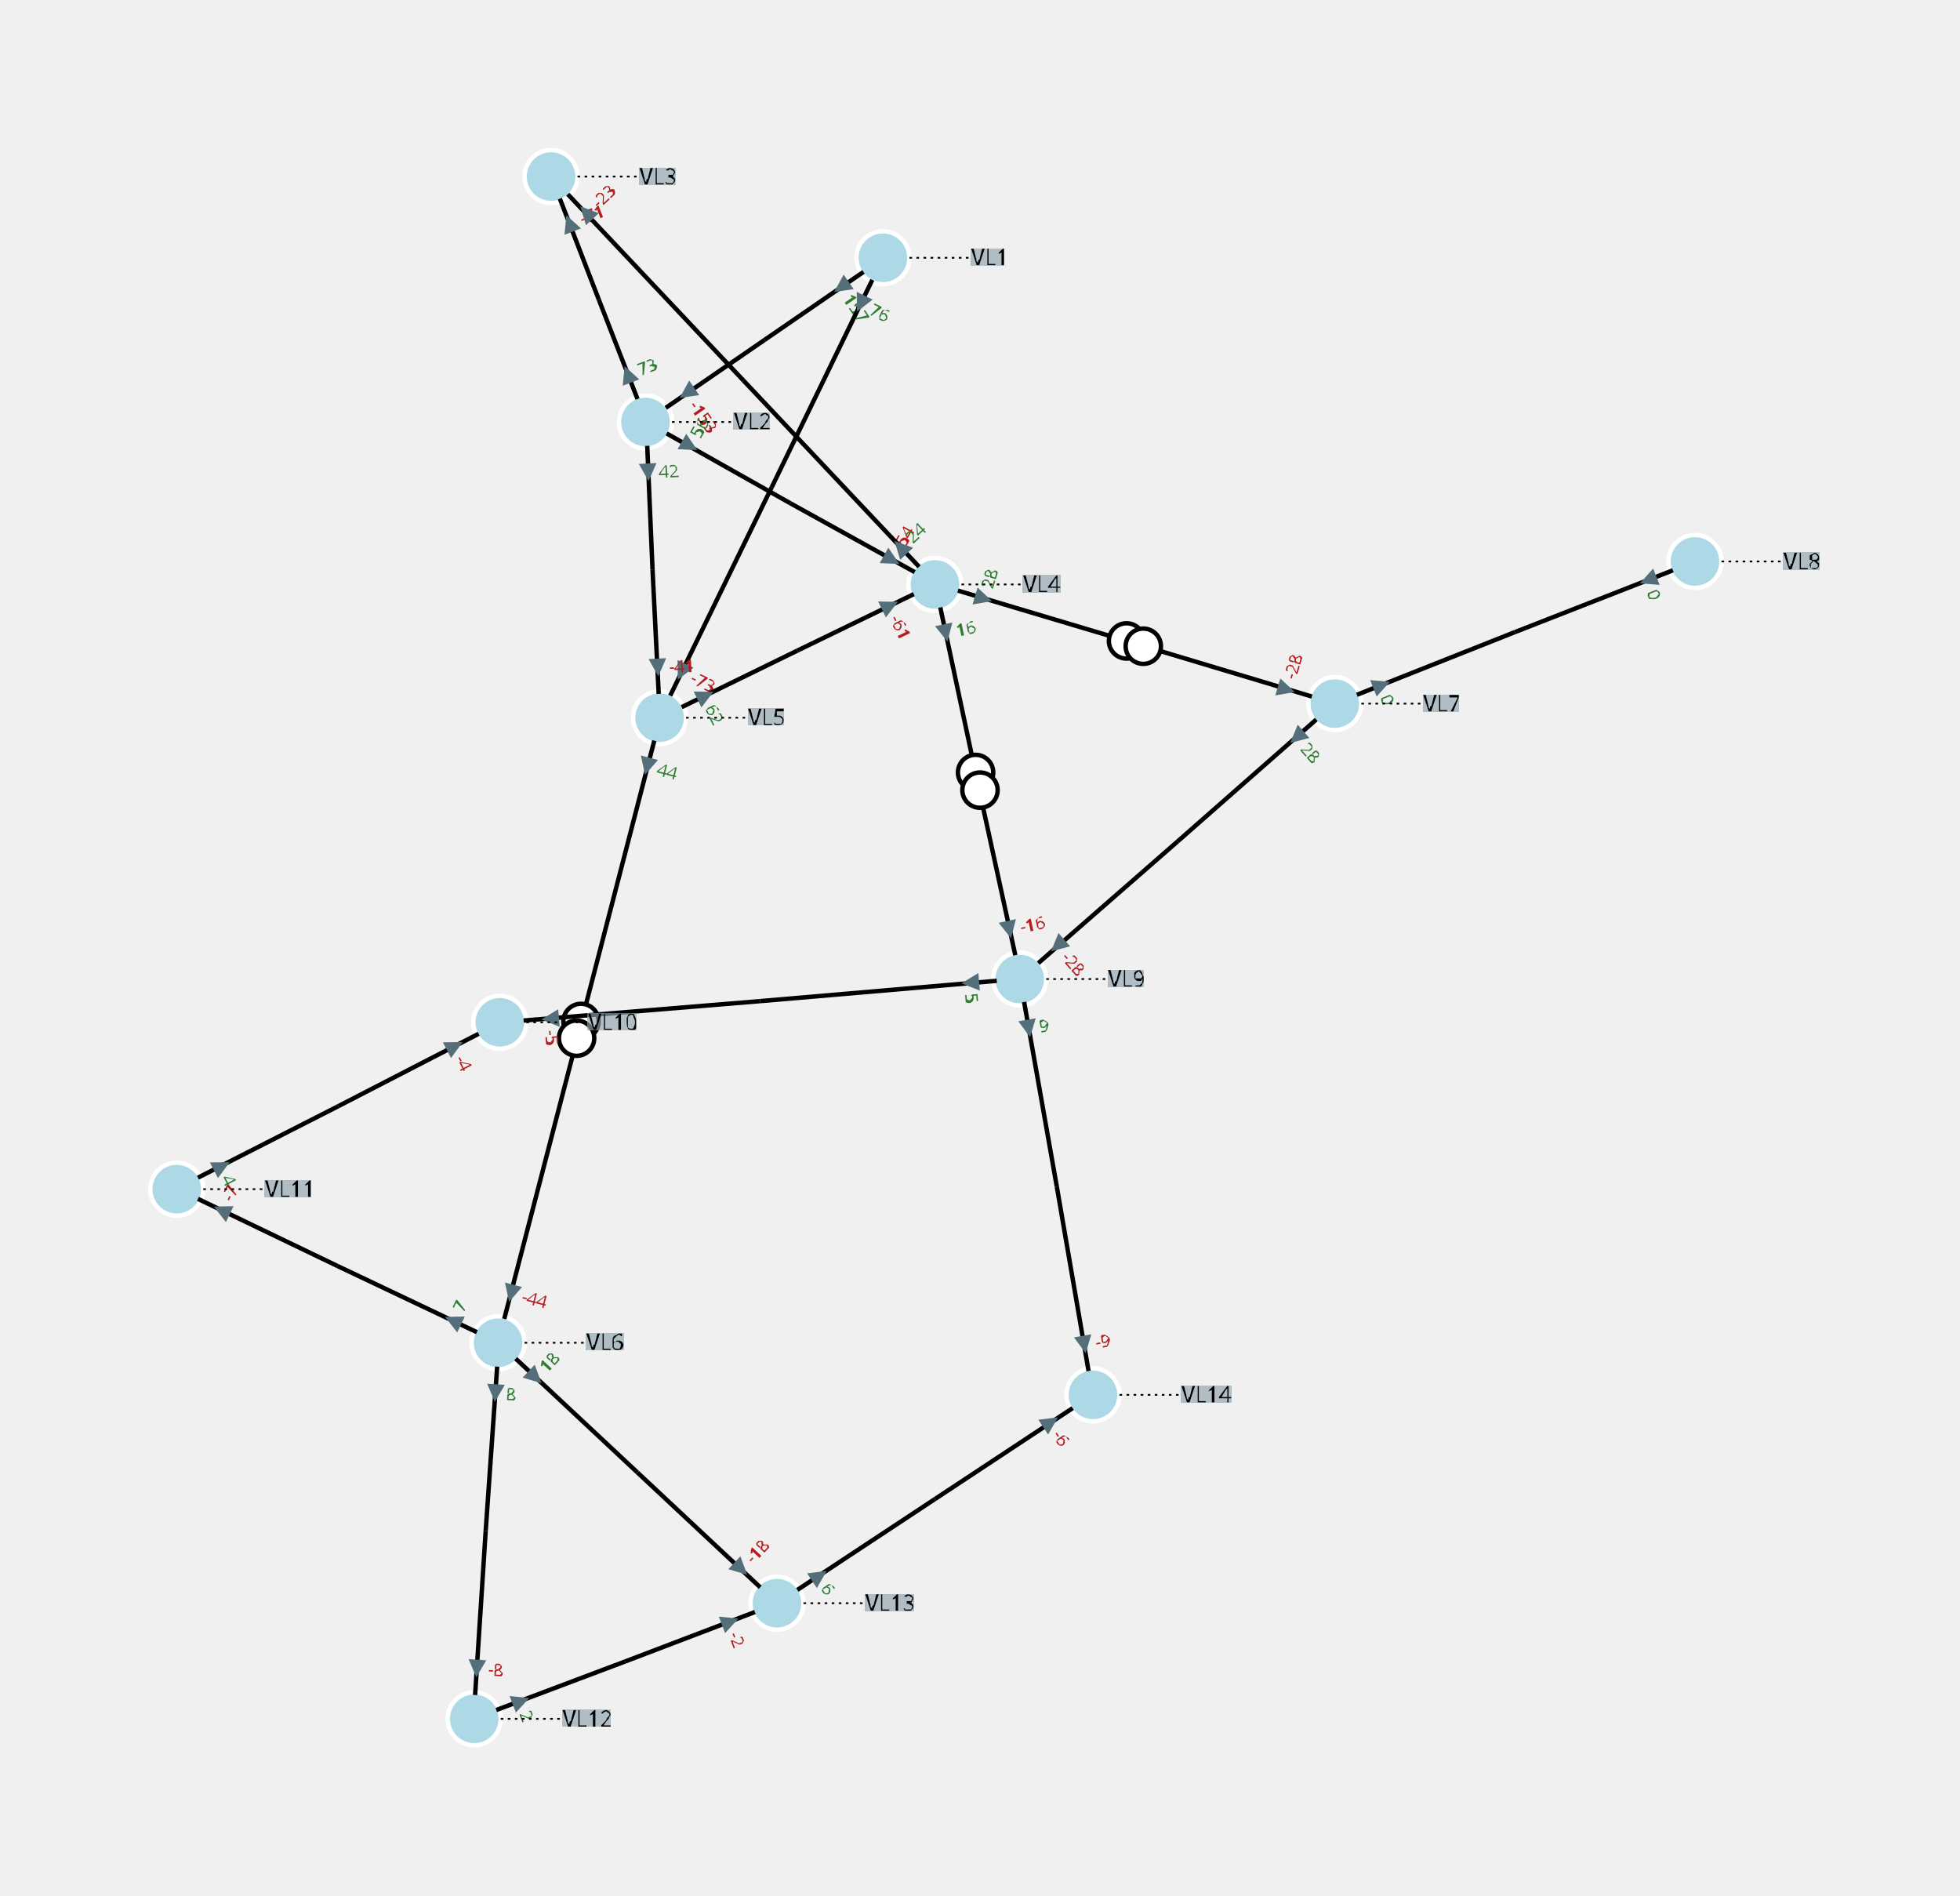
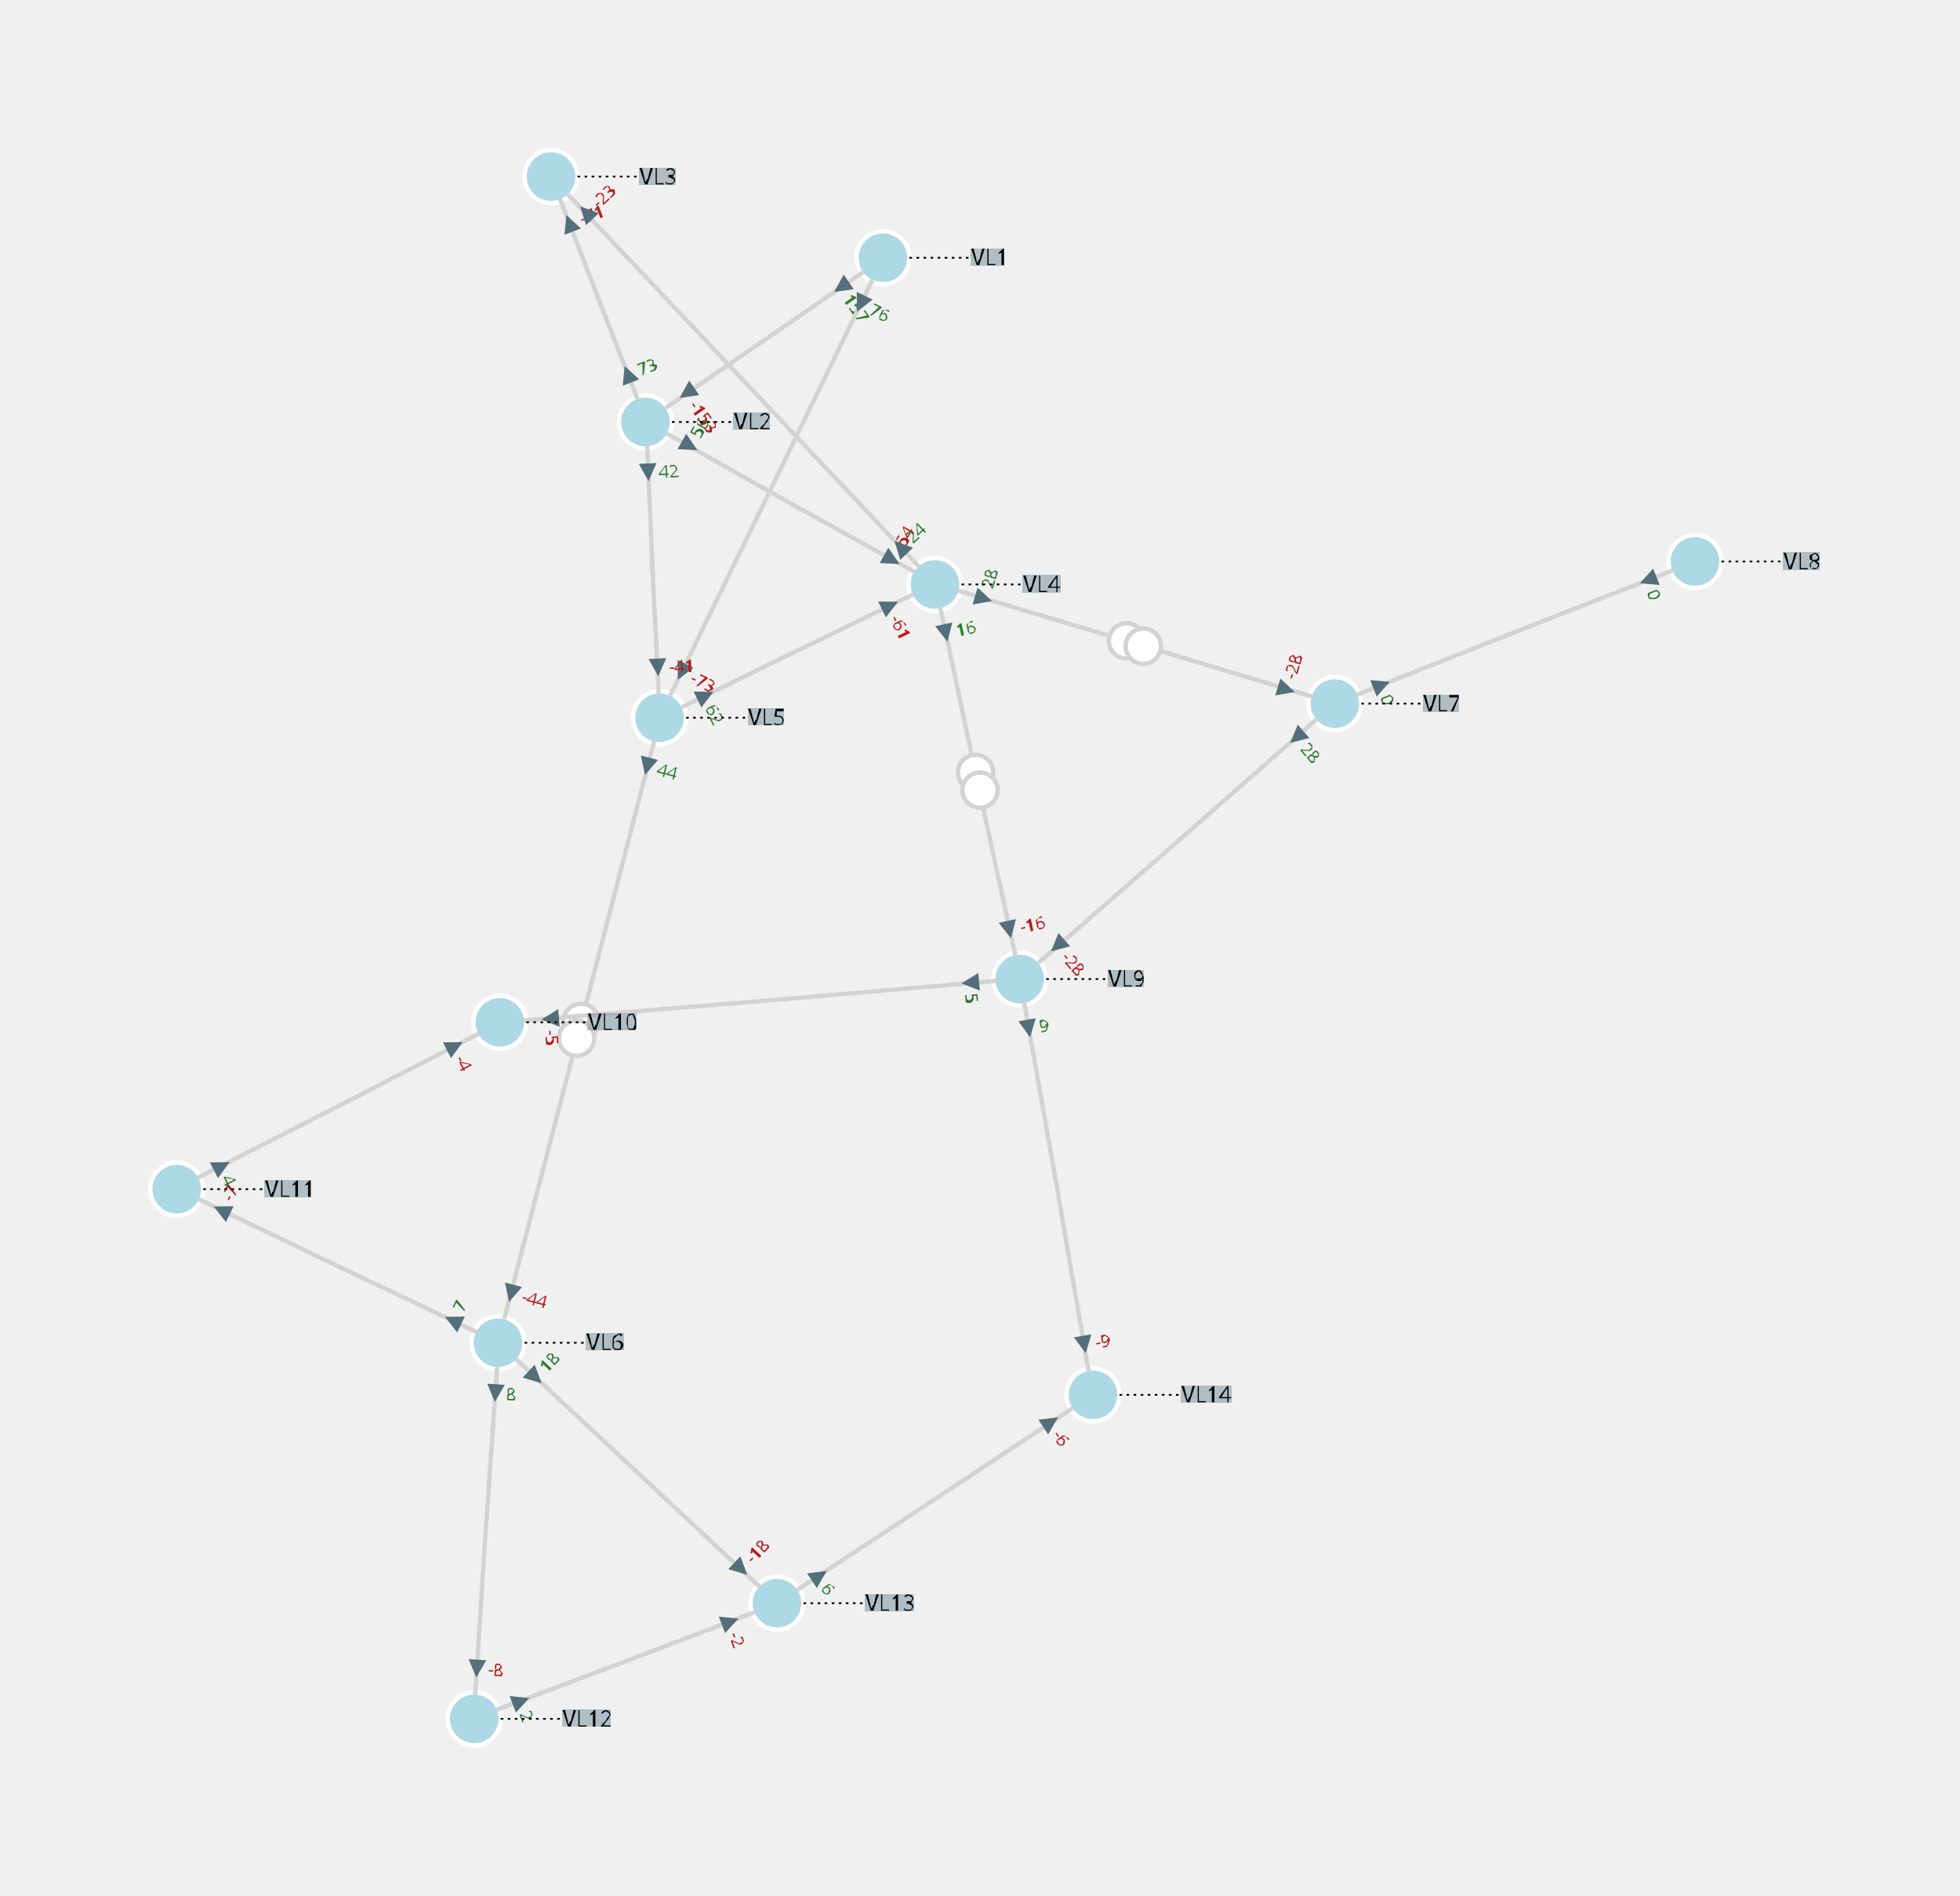
<svg xmlns="http://www.w3.org/2000/svg" width="800.00" height="773.52" viewBox="-8.76 -9.98 22.20 21.47">
  <style>
- .nad-branch-edges polyline, .nad-branch-edges path {stroke: var(--nad-vl-color, black); stroke-width: 0.05; fill: none}
- .nad-branch-edges circle {stroke: var(--nad-vl-color, black); stroke-width: 0.05; fill: white}
- .nad-3wt-edges polyline {stroke: var(--nad-vl-color, black); stroke-width: 0.05; fill: none}
+ .nad-branch-edges polyline, .nad-branch-edges path {stroke: var(--nad-vl-color, lightgrey); stroke-width: 0.05; fill: none}
+ .nad-branch-edges circle {stroke: var(--nad-vl-color, lightgrey); stroke-width: 0.05; fill: white}
+ .nad-3wt-edges polyline {stroke: var(--nad-vl-color, lightgrey); stroke-width: 0.05; fill: none}
.nad-text-edges {stroke: black; stroke-width: 0.02; stroke-dasharray: .03,.05}
.nad-disconnected {stroke-dasharray: .1,.1}
.nad-vl-nodes circle {fill: var(--nad-vl-color, lightblue); stroke-width: 0.05; stroke: white}
.nad-vl-nodes circle.nad-unknown-busnode {stroke: lightgrey; stroke-width: 0.05; stroke-dasharray: .05,.05; fill: none}
.nad-vl-nodes path {fill: var(--nad-vl-color, lightblue); stroke-width: 0.05; stroke: white; stroke-linejoin:round;}
.nad-hvdc-edge polyline.nad-hvdc {stroke: grey; stroke-width: 0.2}
.nad-3wt-nodes circle {stroke: var(--nad-vl-color, lightgrey); stroke-width: 0.05; fill: none}
.nad-3wt-bg circle {stroke: none; fill: white}
.nad-state-out .nad-arrow-in {visibility: hidden}
.nad-state-in .nad-arrow-out {visibility: hidden}
.nad-active path {stroke: none; fill: #546e7a}
.nad-active {visibility: visible}
.nad-reactive {visibility: hidden}
.nad-reactive path {stroke: none; fill: #0277bd}
.nad-text-background {flood-color: #90a4aeaa}
.nad-text-nodes {font: 0.25px "Verdana"; fill: black}
.nad-edge-infos {font: 0.2px "Verdana"}
.nad-edge-infos .nad-state-in {fill: #b71c1c}
.nad-edge-infos .nad-state-out {fill: #2e7d32}
.nad-vl0to30 {--nad-vl-color: #AFB42B}
.nad-vl30to50 {--nad-vl-color: #EF9A9A}
.nad-vl50to70 {--nad-vl-color: #9C27B0}
.nad-vl70to120 {--nad-vl-color: #E65100}
.nad-vl120to180 {--nad-vl-color: #00ACC1}
.nad-vl180to300 {--nad-vl-color: #2E7D32}
.nad-vl300to500 {--nad-vl-color: #D32F2F}
</style>
  <defs>
    <filter id="textBgFilter" x="0" y="0" width="1" height="1">
      <feFlood class="nad-text-background" />
      <feComposite in="SourceGraphic" operator="over" />
    </filter>
  </defs>
  <g class="nad-vl-nodes">
    <g transform="translate(1.24,-7.06)" id="0" class="nad-vl120to180" title="VL1">
      <circle r="0.30" id="1" />
    </g>
    <g transform="translate(-1.45,-5.20)" id="2" class="nad-vl120to180" title="VL2">
      <circle r="0.30" id="3" />
    </g>
    <g transform="translate(-2.52,-7.98)" id="4" class="nad-vl120to180" title="VL3">
      <circle r="0.30" id="5" />
    </g>
    <g transform="translate(1.83,-3.36)" id="6" class="nad-vl120to180" title="VL4">
      <circle r="0.30" id="7" />
    </g>
    <g transform="translate(-1.29,-1.85)" id="8" class="nad-vl120to180" title="VL5">
      <circle r="0.30" id="9" />
    </g>
    <g transform="translate(-3.12,5.23)" id="10" class="nad-vl0to30" title="VL6">
      <circle r="0.30" id="11" />
    </g>
    <g transform="translate(6.36,-2.01)" id="12" class="nad-vl0to30" title="VL7">
      <circle r="0.30" id="13" />
    </g>
    <g transform="translate(10.44,-3.62)" id="14" class="nad-vl0to30" title="VL8">
      <circle r="0.30" id="15" />
    </g>
    <g transform="translate(2.79,1.11)" id="16" class="nad-vl0to30" title="VL9">
      <circle r="0.30" id="17" />
    </g>
    <g transform="translate(-3.10,1.60)" id="18" class="nad-vl0to30" title="VL10">
      <circle r="0.30" id="19" />
    </g>
    <g transform="translate(-6.76,3.49)" id="20" class="nad-vl0to30" title="VL11">
      <circle r="0.30" id="21" />
    </g>
    <g transform="translate(-3.39,9.49)" id="22" class="nad-vl0to30" title="VL12">
      <circle r="0.30" id="23" />
    </g>
    <g transform="translate(0.04,8.18)" id="24" class="nad-vl0to30" title="VL13">
      <circle r="0.30" id="25" />
    </g>
    <g transform="translate(3.62,5.82)" id="26" class="nad-vl0to30" title="VL14">
      <circle r="0.30" id="27" />
    </g>
  </g>
  <g class="nad-branch-edges">
    <g id="28" class="nad-vl120to180" title="L1-2-1">
      <g>
        <polyline points="1.02,-6.90 -0.10,-6.13" />
        <g class="nad-edge-infos" transform="translate(0.77,-6.73)">
          <g class="nad-active nad-state-out">
            <g transform="rotate(-124.59)">
              <path class="nad-arrow-in" d="M-0.1 -0.1 H0.1 L0 0.1z" />
              <path class="nad-arrow-out" d="M-0.1 0.1 H0.1 L0 -0.1z" />
            </g>
            <text transform="rotate(55.41)" x="0.12" style="dominant-baseline:middle">157</text>
          </g>
          <g class="nad-reactive nad-state-in">
            <g transform="rotate(-124.59)">
              <path class="nad-arrow-in" d="M-0.1 -0.1 H0.1 L0 0.1z" />
              <path class="nad-arrow-out" d="M-0.1 0.1 H0.1 L0 -0.1z" />
            </g>
            <text transform="rotate(55.41)" x="0.12" style="dominant-baseline:middle">-20</text>
          </g>
        </g>
      </g>
      <g>
        <polyline points="-1.22,-5.36 -0.10,-6.13" />
        <g class="nad-edge-infos" transform="translate(-0.98,-5.53)">
          <g class="nad-active nad-state-in">
            <g transform="rotate(55.41)">
              <path class="nad-arrow-in" d="M-0.1 -0.1 H0.1 L0 0.1z" />
              <path class="nad-arrow-out" d="M-0.1 0.1 H0.1 L0 -0.1z" />
            </g>
            <text transform="rotate(55.41)" x="0.12" style="dominant-baseline:middle">-153</text>
          </g>
          <g class="nad-reactive nad-state-out">
            <g transform="rotate(55.41)">
              <path class="nad-arrow-in" d="M-0.1 -0.1 H0.1 L0 0.1z" />
              <path class="nad-arrow-out" d="M-0.1 0.1 H0.1 L0 -0.1z" />
            </g>
            <text transform="rotate(55.41)" x="0.12" style="dominant-baseline:middle">28</text>
          </g>
        </g>
      </g>
    </g>
    <g id="29" class="nad-vl120to180" title="L1-5-1">
      <g>
        <polyline points="1.12,-6.81 -0.02,-4.46" />
        <g class="nad-edge-infos" transform="translate(0.99,-6.54)">
          <g class="nad-active nad-state-out">
            <g transform="rotate(-154.11)">
              <path class="nad-arrow-in" d="M-0.1 -0.1 H0.1 L0 0.1z" />
              <path class="nad-arrow-out" d="M-0.1 0.1 H0.1 L0 -0.1z" />
            </g>
            <text transform="rotate(25.89)" x="0.12" style="dominant-baseline:middle">76</text>
          </g>
          <g class="nad-reactive nad-state-out">
            <g transform="rotate(-154.11)">
              <path class="nad-arrow-in" d="M-0.1 -0.1 H0.1 L0 0.1z" />
              <path class="nad-arrow-out" d="M-0.1 0.1 H0.1 L0 -0.1z" />
            </g>
            <text transform="rotate(25.89)" x="0.12" style="dominant-baseline:middle">4</text>
          </g>
        </g>
      </g>
      <g>
        <polyline points="-1.17,-2.10 -0.02,-4.46" />
        <g class="nad-edge-infos" transform="translate(-1.04,-2.37)">
          <g class="nad-active nad-state-in">
            <g transform="rotate(25.89)">
              <path class="nad-arrow-in" d="M-0.1 -0.1 H0.1 L0 0.1z" />
              <path class="nad-arrow-out" d="M-0.1 0.1 H0.1 L0 -0.1z" />
            </g>
            <text transform="rotate(25.89)" x="0.12" style="dominant-baseline:middle">-73</text>
          </g>
          <g class="nad-reactive nad-state-out">
            <g transform="rotate(25.89)">
              <path class="nad-arrow-in" d="M-0.1 -0.1 H0.1 L0 0.1z" />
              <path class="nad-arrow-out" d="M-0.1 0.1 H0.1 L0 -0.1z" />
            </g>
            <text transform="rotate(25.89)" x="0.12" style="dominant-baseline:middle">2</text>
          </g>
        </g>
      </g>
    </g>
    <g id="30" class="nad-vl120to180" title="L2-3-1">
      <g>
        <polyline points="-1.54,-5.46 -1.98,-6.59" />
        <g class="nad-edge-infos" transform="translate(-1.65,-5.74)">
          <g class="nad-active nad-state-out">
            <g transform="rotate(-21.05)">
              <path class="nad-arrow-in" d="M-0.1 -0.1 H0.1 L0 0.1z" />
              <path class="nad-arrow-out" d="M-0.1 0.1 H0.1 L0 -0.1z" />
            </g>
            <text transform="rotate(-21.05)" x="0.12" style="dominant-baseline:middle">73</text>
          </g>
          <g class="nad-reactive nad-state-out">
            <g transform="rotate(-21.05)">
              <path class="nad-arrow-in" d="M-0.1 -0.1 H0.1 L0 0.1z" />
              <path class="nad-arrow-out" d="M-0.1 0.1 H0.1 L0 -0.1z" />
            </g>
            <text transform="rotate(-21.05)" x="0.12" style="dominant-baseline:middle">4</text>
          </g>
        </g>
      </g>
      <g>
        <polyline points="-2.42,-7.73 -1.98,-6.59" />
        <g class="nad-edge-infos" transform="translate(-2.31,-7.45)">
          <g class="nad-active nad-state-in">
            <g transform="rotate(158.95)">
              <path class="nad-arrow-in" d="M-0.1 -0.1 H0.1 L0 0.1z" />
              <path class="nad-arrow-out" d="M-0.1 0.1 H0.1 L0 -0.1z" />
            </g>
            <text transform="rotate(-21.05)" x="0.12" style="dominant-baseline:middle">-71</text>
          </g>
          <g class="nad-reactive nad-state-out">
            <g transform="rotate(158.95)">
              <path class="nad-arrow-in" d="M-0.1 -0.1 H0.1 L0 0.1z" />
              <path class="nad-arrow-out" d="M-0.1 0.1 H0.1 L0 -0.1z" />
            </g>
            <text transform="rotate(-21.05)" x="0.12" style="dominant-baseline:middle">2</text>
          </g>
        </g>
      </g>
    </g>
    <g id="31" class="nad-vl120to180" title="L2-4-1">
      <g>
        <polyline points="-1.21,-5.07 0.19,-4.28" />
        <g class="nad-edge-infos" transform="translate(-0.95,-4.93)">
          <g class="nad-active nad-state-out">
            <g transform="rotate(119.28)">
              <path class="nad-arrow-in" d="M-0.1 -0.1 H0.1 L0 0.1z" />
              <path class="nad-arrow-out" d="M-0.1 0.1 H0.1 L0 -0.1z" />
            </g>
            <text transform="rotate(-60.72)" x="0.12" style="dominant-baseline:middle">56</text>
          </g>
          <g class="nad-reactive nad-state-in">
            <g transform="rotate(119.28)">
              <path class="nad-arrow-in" d="M-0.1 -0.1 H0.1 L0 0.1z" />
              <path class="nad-arrow-out" d="M-0.1 0.1 H0.1 L0 -0.1z" />
            </g>
            <text transform="rotate(-60.72)" x="0.12" style="dominant-baseline:middle">-2</text>
          </g>
        </g>
      </g>
      <g>
        <polyline points="1.60,-3.50 0.19,-4.28" />
        <g class="nad-edge-infos" transform="translate(1.34,-3.64)">
          <g class="nad-active nad-state-in">
            <g transform="rotate(-60.72)">
              <path class="nad-arrow-in" d="M-0.1 -0.1 H0.1 L0 0.1z" />
              <path class="nad-arrow-out" d="M-0.1 0.1 H0.1 L0 -0.1z" />
            </g>
            <text transform="rotate(-60.72)" x="0.12" style="dominant-baseline:middle">-54</text>
          </g>
          <g class="nad-reactive nad-state-out">
            <g transform="rotate(-60.72)">
              <path class="nad-arrow-in" d="M-0.1 -0.1 H0.1 L0 0.1z" />
              <path class="nad-arrow-out" d="M-0.1 0.1 H0.1 L0 -0.1z" />
            </g>
            <text transform="rotate(-60.72)" x="0.12" style="dominant-baseline:middle">3</text>
          </g>
        </g>
      </g>
    </g>
    <g id="32" class="nad-vl120to180" title="L2-5-1">
      <g>
        <polyline points="-1.43,-4.93 -1.37,-3.53" />
        <g class="nad-edge-infos" transform="translate(-1.42,-4.63)">
          <g class="nad-active nad-state-out">
            <g transform="rotate(177.24)">
              <path class="nad-arrow-in" d="M-0.1 -0.1 H0.1 L0 0.1z" />
              <path class="nad-arrow-out" d="M-0.1 0.1 H0.1 L0 -0.1z" />
            </g>
            <text transform="rotate(-2.76)" x="0.12" style="dominant-baseline:middle">42</text>
          </g>
          <g class="nad-reactive nad-state-out">
            <g transform="rotate(177.24)">
              <path class="nad-arrow-in" d="M-0.1 -0.1 H0.1 L0 0.1z" />
              <path class="nad-arrow-out" d="M-0.1 0.1 H0.1 L0 -0.1z" />
            </g>
            <text transform="rotate(-2.76)" x="0.12" style="dominant-baseline:middle">1</text>
          </g>
        </g>
      </g>
      <g>
        <polyline points="-1.30,-2.12 -1.37,-3.53" />
        <g class="nad-edge-infos" transform="translate(-1.31,-2.42)">
          <g class="nad-active nad-state-in">
            <g transform="rotate(-2.76)">
              <path class="nad-arrow-in" d="M-0.1 -0.1 H0.1 L0 0.1z" />
              <path class="nad-arrow-out" d="M-0.1 0.1 H0.1 L0 -0.1z" />
            </g>
            <text transform="rotate(-2.76)" x="0.12" style="dominant-baseline:middle">-41</text>
          </g>
          <g class="nad-reactive nad-state-in">
            <g transform="rotate(-2.76)">
              <path class="nad-arrow-in" d="M-0.1 -0.1 H0.1 L0 0.1z" />
              <path class="nad-arrow-out" d="M-0.1 0.1 H0.1 L0 -0.1z" />
            </g>
            <text transform="rotate(-2.76)" x="0.12" style="dominant-baseline:middle">-2</text>
          </g>
        </g>
      </g>
    </g>
    <g id="33" class="nad-vl120to180" title="L3-4-1">
      <g>
        <polyline points="-2.33,-7.78 -0.34,-5.67" />
        <g class="nad-edge-infos" transform="translate(-2.12,-7.57)">
          <g class="nad-active nad-state-in">
            <g transform="rotate(136.70)">
              <path class="nad-arrow-in" d="M-0.1 -0.1 H0.1 L0 0.1z" />
              <path class="nad-arrow-out" d="M-0.1 0.1 H0.1 L0 -0.1z" />
            </g>
            <text transform="rotate(-43.30)" x="0.12" style="dominant-baseline:middle">-23</text>
          </g>
          <g class="nad-reactive nad-state-out">
            <g transform="rotate(136.70)">
              <path class="nad-arrow-in" d="M-0.1 -0.1 H0.1 L0 0.1z" />
              <path class="nad-arrow-out" d="M-0.1 0.1 H0.1 L0 -0.1z" />
            </g>
            <text transform="rotate(-43.30)" x="0.12" style="dominant-baseline:middle">4</text>
          </g>
        </g>
      </g>
      <g>
        <polyline points="1.65,-3.56 -0.34,-5.67" />
        <g class="nad-edge-infos" transform="translate(1.44,-3.78)">
          <g class="nad-active nad-state-out">
            <g transform="rotate(-43.30)">
              <path class="nad-arrow-in" d="M-0.1 -0.1 H0.1 L0 0.1z" />
              <path class="nad-arrow-out" d="M-0.1 0.1 H0.1 L0 -0.1z" />
            </g>
            <text transform="rotate(-43.30)" x="0.12" style="dominant-baseline:middle">24</text>
          </g>
          <g class="nad-reactive nad-state-in">
            <g transform="rotate(-43.30)">
              <path class="nad-arrow-in" d="M-0.1 -0.1 H0.1 L0 0.1z" />
              <path class="nad-arrow-out" d="M-0.1 0.1 H0.1 L0 -0.1z" />
            </g>
            <text transform="rotate(-43.30)" x="0.12" style="dominant-baseline:middle">-5</text>
          </g>
        </g>
      </g>
    </g>
    <g id="34" class="nad-vl120to180" title="L4-5-1">
      <g>
        <polyline points="1.59,-3.25 0.27,-2.61" />
        <g class="nad-edge-infos" transform="translate(1.32,-3.12)">
          <g class="nad-active nad-state-in">
            <g transform="rotate(-115.82)">
              <path class="nad-arrow-in" d="M-0.1 -0.1 H0.1 L0 0.1z" />
              <path class="nad-arrow-out" d="M-0.1 0.1 H0.1 L0 -0.1z" />
            </g>
            <text transform="rotate(64.18)" x="0.12" style="dominant-baseline:middle">-61</text>
          </g>
          <g class="nad-reactive nad-state-out">
            <g transform="rotate(-115.82)">
              <path class="nad-arrow-in" d="M-0.1 -0.1 H0.1 L0 0.1z" />
              <path class="nad-arrow-out" d="M-0.1 0.1 H0.1 L0 -0.1z" />
            </g>
            <text transform="rotate(64.18)" x="0.12" style="dominant-baseline:middle">16</text>
          </g>
        </g>
      </g>
      <g>
        <polyline points="-1.04,-1.97 0.27,-2.61" />
        <g class="nad-edge-infos" transform="translate(-0.77,-2.10)">
          <g class="nad-active nad-state-out">
            <g transform="rotate(64.18)">
              <path class="nad-arrow-in" d="M-0.1 -0.1 H0.1 L0 0.1z" />
              <path class="nad-arrow-out" d="M-0.1 0.1 H0.1 L0 -0.1z" />
            </g>
            <text transform="rotate(64.18)" x="0.12" style="dominant-baseline:middle">62</text>
          </g>
          <g class="nad-reactive nad-state-in">
            <g transform="rotate(64.18)">
              <path class="nad-arrow-in" d="M-0.1 -0.1 H0.1 L0 0.1z" />
              <path class="nad-arrow-out" d="M-0.1 0.1 H0.1 L0 -0.1z" />
            </g>
            <text transform="rotate(64.18)" x="0.12" style="dominant-baseline:middle">-14</text>
          </g>
        </g>
      </g>
    </g>
    <g id="35" title="T4-7-1">
      <g class="nad-vl120to180">
        <polyline points="2.09,-3.29 4.10,-2.69" />
        <g class="nad-edge-infos" transform="translate(2.38,-3.20)">
          <g class="nad-active nad-state-out">
            <g transform="rotate(106.67)">
              <path class="nad-arrow-in" d="M-0.1 -0.1 H0.1 L0 0.1z" />
              <path class="nad-arrow-out" d="M-0.1 0.1 H0.1 L0 -0.1z" />
            </g>
            <text transform="rotate(-73.33)" x="0.12" style="dominant-baseline:middle">28</text>
          </g>
          <g class="nad-reactive nad-state-in">
            <g transform="rotate(106.67)">
              <path class="nad-arrow-in" d="M-0.1 -0.1 H0.1 L0 0.1z" />
              <path class="nad-arrow-out" d="M-0.1 0.1 H0.1 L0 -0.1z" />
            </g>
            <text transform="rotate(-73.33)" x="0.12" style="dominant-baseline:middle">-10</text>
          </g>
        </g>
        <circle cx="4.00" cy="-2.72" r="0.20" />
      </g>
      <g class="nad-vl0to30">
        <polyline points="6.10,-2.09 4.10,-2.69" />
        <g class="nad-edge-infos" transform="translate(5.81,-2.17)">
          <g class="nad-active nad-state-in">
            <g transform="rotate(-73.33)">
              <path class="nad-arrow-in" d="M-0.1 -0.1 H0.1 L0 0.1z" />
              <path class="nad-arrow-out" d="M-0.1 0.1 H0.1 L0 -0.1z" />
            </g>
            <text transform="rotate(-73.33)" x="0.12" style="dominant-baseline:middle">-28</text>
          </g>
          <g class="nad-reactive nad-state-out">
            <g transform="rotate(-73.33)">
              <path class="nad-arrow-in" d="M-0.1 -0.1 H0.1 L0 0.1z" />
              <path class="nad-arrow-out" d="M-0.1 0.1 H0.1 L0 -0.1z" />
            </g>
            <text transform="rotate(-73.33)" x="0.12" style="dominant-baseline:middle">11</text>
          </g>
        </g>
        <circle cx="4.19" cy="-2.66" r="0.20" />
      </g>
    </g>
    <g id="36" title="T4-9-1">
      <g class="nad-vl120to180">
        <polyline points="1.89,-3.10 2.31,-1.13" />
        <g class="nad-edge-infos" transform="translate(1.95,-2.81)">
          <g class="nad-active nad-state-out">
            <g transform="rotate(167.88)">
              <path class="nad-arrow-in" d="M-0.1 -0.1 H0.1 L0 0.1z" />
              <path class="nad-arrow-out" d="M-0.1 0.1 H0.1 L0 -0.1z" />
            </g>
            <text transform="rotate(-12.12)" x="0.12" style="dominant-baseline:middle">16</text>
          </g>
          <g class="nad-reactive nad-state-in">
            <g transform="rotate(167.88)">
              <path class="nad-arrow-in" d="M-0.1 -0.1 H0.1 L0 0.1z" />
              <path class="nad-arrow-out" d="M-0.1 0.1 H0.1 L0 -0.1z" />
            </g>
            <text transform="rotate(-12.12)" x="0.12" style="dominant-baseline:middle">0</text>
          </g>
        </g>
        <circle cx="2.29" cy="-1.23" r="0.20" />
      </g>
      <g class="nad-vl0to30">
        <polyline points="2.74,0.84 2.31,-1.13" />
        <g class="nad-edge-infos" transform="translate(2.67,0.55)">
          <g class="nad-active nad-state-in">
            <g transform="rotate(-12.12)">
              <path class="nad-arrow-in" d="M-0.1 -0.1 H0.1 L0 0.1z" />
              <path class="nad-arrow-out" d="M-0.1 0.1 H0.1 L0 -0.1z" />
            </g>
            <text transform="rotate(-12.12)" x="0.12" style="dominant-baseline:middle">-16</text>
          </g>
          <g class="nad-reactive nad-state-out">
            <g transform="rotate(-12.12)">
              <path class="nad-arrow-in" d="M-0.1 -0.1 H0.1 L0 0.1z" />
              <path class="nad-arrow-out" d="M-0.1 0.1 H0.1 L0 -0.1z" />
            </g>
            <text transform="rotate(-12.12)" x="0.12" style="dominant-baseline:middle">2</text>
          </g>
        </g>
        <circle cx="2.34" cy="-1.03" r="0.20" />
      </g>
    </g>
    <g id="37" title="T5-6-1">
      <g class="nad-vl120to180">
        <polyline points="-1.35,-1.59 -2.20,1.69" />
        <g class="nad-edge-infos" transform="translate(-1.43,-1.30)">
          <g class="nad-active nad-state-out">
            <g transform="rotate(-165.51)">
              <path class="nad-arrow-in" d="M-0.1 -0.1 H0.1 L0 0.1z" />
              <path class="nad-arrow-out" d="M-0.1 0.1 H0.1 L0 -0.1z" />
            </g>
            <text transform="rotate(14.49)" x="0.12" style="dominant-baseline:middle">44</text>
          </g>
          <g class="nad-reactive nad-state-out">
            <g transform="rotate(-165.51)">
              <path class="nad-arrow-in" d="M-0.1 -0.1 H0.1 L0 0.1z" />
              <path class="nad-arrow-out" d="M-0.1 0.1 H0.1 L0 -0.1z" />
            </g>
            <text transform="rotate(14.49)" x="0.12" style="dominant-baseline:middle">12</text>
          </g>
        </g>
        <circle cx="-2.18" cy="1.59" r="0.20" />
      </g>
      <g class="nad-vl0to30">
        <polyline points="-3.05,4.96 -2.20,1.69" />
        <g class="nad-edge-infos" transform="translate(-2.97,4.67)">
          <g class="nad-active nad-state-in">
            <g transform="rotate(14.49)">
              <path class="nad-arrow-in" d="M-0.1 -0.1 H0.1 L0 0.1z" />
              <path class="nad-arrow-out" d="M-0.1 0.1 H0.1 L0 -0.1z" />
            </g>
            <text transform="rotate(14.49)" x="0.12" style="dominant-baseline:middle">-44</text>
          </g>
          <g class="nad-reactive nad-state-in">
            <g transform="rotate(14.49)">
              <path class="nad-arrow-in" d="M-0.1 -0.1 H0.1 L0 0.1z" />
              <path class="nad-arrow-out" d="M-0.1 0.1 H0.1 L0 -0.1z" />
            </g>
            <text transform="rotate(14.49)" x="0.12" style="dominant-baseline:middle">-8</text>
          </g>
        </g>
        <circle cx="-2.23" cy="1.78" r="0.20" />
      </g>
    </g>
    <g id="38" class="nad-vl0to30" title="L6-11-1">
      <g>
        <polyline points="-3.36,5.11 -4.94,4.36" />
        <g class="nad-edge-infos" transform="translate(-3.63,4.98)">
          <g class="nad-active nad-state-out">
            <g transform="rotate(-64.50)">
              <path class="nad-arrow-in" d="M-0.1 -0.1 H0.1 L0 0.1z" />
              <path class="nad-arrow-out" d="M-0.1 0.1 H0.1 L0 -0.1z" />
            </g>
            <text transform="rotate(-64.50)" x="0.12" style="dominant-baseline:middle">7</text>
          </g>
          <g class="nad-reactive nad-state-out">
            <g transform="rotate(-64.50)">
              <path class="nad-arrow-in" d="M-0.1 -0.1 H0.1 L0 0.1z" />
              <path class="nad-arrow-out" d="M-0.1 0.1 H0.1 L0 -0.1z" />
            </g>
            <text transform="rotate(-64.50)" x="0.12" style="dominant-baseline:middle">4</text>
          </g>
        </g>
      </g>
      <g>
        <polyline points="-6.52,3.60 -4.94,4.36" />
        <g class="nad-edge-infos" transform="translate(-6.25,3.73)">
          <g class="nad-active nad-state-in">
            <g transform="rotate(115.50)">
              <path class="nad-arrow-in" d="M-0.1 -0.1 H0.1 L0 0.1z" />
              <path class="nad-arrow-out" d="M-0.1 0.1 H0.1 L0 -0.1z" />
            </g>
            <text transform="rotate(-64.50)" x="0.12" style="dominant-baseline:middle">-7</text>
          </g>
          <g class="nad-reactive nad-state-in">
            <g transform="rotate(115.50)">
              <path class="nad-arrow-in" d="M-0.1 -0.1 H0.1 L0 0.1z" />
              <path class="nad-arrow-out" d="M-0.1 0.1 H0.1 L0 -0.1z" />
            </g>
            <text transform="rotate(-64.50)" x="0.12" style="dominant-baseline:middle">-3</text>
          </g>
        </g>
      </g>
    </g>
    <g id="39" class="nad-vl0to30" title="L6-12-1">
      <g>
        <polyline points="-3.13,5.50 -3.26,7.36" />
        <g class="nad-edge-infos" transform="translate(-3.15,5.80)">
          <g class="nad-active nad-state-out">
            <g transform="rotate(-176.25)">
              <path class="nad-arrow-in" d="M-0.1 -0.1 H0.1 L0 0.1z" />
              <path class="nad-arrow-out" d="M-0.1 0.1 H0.1 L0 -0.1z" />
            </g>
            <text transform="rotate(3.75)" x="0.12" style="dominant-baseline:middle">8</text>
          </g>
          <g class="nad-reactive nad-state-out">
            <g transform="rotate(-176.25)">
              <path class="nad-arrow-in" d="M-0.1 -0.1 H0.1 L0 0.1z" />
              <path class="nad-arrow-out" d="M-0.1 0.1 H0.1 L0 -0.1z" />
            </g>
            <text transform="rotate(3.75)" x="0.12" style="dominant-baseline:middle">3</text>
          </g>
        </g>
      </g>
      <g>
        <polyline points="-3.38,9.22 -3.26,7.36" />
        <g class="nad-edge-infos" transform="translate(-3.36,8.92)">
          <g class="nad-active nad-state-in">
            <g transform="rotate(3.75)">
              <path class="nad-arrow-in" d="M-0.1 -0.1 H0.1 L0 0.1z" />
              <path class="nad-arrow-out" d="M-0.1 0.1 H0.1 L0 -0.1z" />
            </g>
            <text transform="rotate(3.75)" x="0.12" style="dominant-baseline:middle">-8</text>
          </g>
          <g class="nad-reactive nad-state-in">
            <g transform="rotate(3.75)">
              <path class="nad-arrow-in" d="M-0.1 -0.1 H0.1 L0 0.1z" />
              <path class="nad-arrow-out" d="M-0.1 0.1 H0.1 L0 -0.1z" />
            </g>
            <text transform="rotate(3.75)" x="0.12" style="dominant-baseline:middle">-2</text>
          </g>
        </g>
      </g>
    </g>
    <g id="40" class="nad-vl0to30" title="L6-13-1">
      <g>
        <polyline points="-2.92,5.41 -1.54,6.70" />
        <g class="nad-edge-infos" transform="translate(-2.70,5.62)">
          <g class="nad-active nad-state-out">
            <g transform="rotate(133.11)">
              <path class="nad-arrow-in" d="M-0.1 -0.1 H0.1 L0 0.1z" />
              <path class="nad-arrow-out" d="M-0.1 0.1 H0.1 L0 -0.1z" />
            </g>
            <text transform="rotate(-46.89)" x="0.12" style="dominant-baseline:middle">18</text>
          </g>
          <g class="nad-reactive nad-state-out">
            <g transform="rotate(133.11)">
              <path class="nad-arrow-in" d="M-0.1 -0.1 H0.1 L0 0.1z" />
              <path class="nad-arrow-out" d="M-0.1 0.1 H0.1 L0 -0.1z" />
            </g>
            <text transform="rotate(-46.89)" x="0.12" style="dominant-baseline:middle">7</text>
          </g>
        </g>
      </g>
      <g>
        <polyline points="-0.15,8.00 -1.54,6.70" />
        <g class="nad-edge-infos" transform="translate(-0.37,7.79)">
          <g class="nad-active nad-state-in">
            <g transform="rotate(-46.89)">
              <path class="nad-arrow-in" d="M-0.1 -0.1 H0.1 L0 0.1z" />
              <path class="nad-arrow-out" d="M-0.1 0.1 H0.1 L0 -0.1z" />
            </g>
            <text transform="rotate(-46.89)" x="0.12" style="dominant-baseline:middle">-18</text>
          </g>
          <g class="nad-reactive nad-state-in">
            <g transform="rotate(-46.89)">
              <path class="nad-arrow-in" d="M-0.1 -0.1 H0.1 L0 0.1z" />
              <path class="nad-arrow-out" d="M-0.1 0.1 H0.1 L0 -0.1z" />
            </g>
            <text transform="rotate(-46.89)" x="0.12" style="dominant-baseline:middle">-7</text>
          </g>
        </g>
      </g>
    </g>
    <g id="41" class="nad-vl0to30" title="L7-8-1">
      <g>
        <polyline points="6.61,-2.11 8.40,-2.82" />
        <g class="nad-edge-infos" transform="translate(6.89,-2.22)">
          <g class="nad-active nad-state-out">
            <g transform="rotate(68.47)">
              <path class="nad-arrow-in" d="M-0.1 -0.1 H0.1 L0 0.1z" />
              <path class="nad-arrow-out" d="M-0.1 0.1 H0.1 L0 -0.1z" />
            </g>
            <text transform="rotate(68.47)" x="0.12" style="dominant-baseline:middle">0</text>
          </g>
          <g class="nad-reactive nad-state-in">
            <g transform="rotate(68.47)">
              <path class="nad-arrow-in" d="M-0.1 -0.1 H0.1 L0 0.1z" />
              <path class="nad-arrow-out" d="M-0.1 0.1 H0.1 L0 -0.1z" />
            </g>
            <text transform="rotate(68.47)" x="0.12" style="dominant-baseline:middle">-17</text>
          </g>
        </g>
      </g>
      <g>
        <polyline points="10.19,-3.52 8.40,-2.82" />
        <g class="nad-edge-infos" transform="translate(9.91,-3.41)">
          <g class="nad-active nad-state-out">
            <g transform="rotate(-111.53)">
              <path class="nad-arrow-in" d="M-0.1 -0.1 H0.1 L0 0.1z" />
              <path class="nad-arrow-out" d="M-0.1 0.1 H0.1 L0 -0.1z" />
            </g>
            <text transform="rotate(68.47)" x="0.12" style="dominant-baseline:middle">0</text>
          </g>
          <g class="nad-reactive nad-state-out">
            <g transform="rotate(-111.53)">
              <path class="nad-arrow-in" d="M-0.1 -0.1 H0.1 L0 0.1z" />
              <path class="nad-arrow-out" d="M-0.1 0.1 H0.1 L0 -0.1z" />
            </g>
            <text transform="rotate(68.47)" x="0.12" style="dominant-baseline:middle">18</text>
          </g>
        </g>
      </g>
    </g>
    <g id="42" class="nad-vl0to30" title="L7-9-1">
      <g>
        <polyline points="6.15,-1.83 4.58,-0.45" />
        <g class="nad-edge-infos" transform="translate(5.93,-1.63)">
          <g class="nad-active nad-state-out">
            <g transform="rotate(-131.18)">
              <path class="nad-arrow-in" d="M-0.1 -0.1 H0.1 L0 0.1z" />
              <path class="nad-arrow-out" d="M-0.1 0.1 H0.1 L0 -0.1z" />
            </g>
            <text transform="rotate(48.82)" x="0.12" style="dominant-baseline:middle">28</text>
          </g>
          <g class="nad-reactive nad-state-out">
            <g transform="rotate(-131.18)">
              <path class="nad-arrow-in" d="M-0.1 -0.1 H0.1 L0 0.1z" />
              <path class="nad-arrow-out" d="M-0.1 0.1 H0.1 L0 -0.1z" />
            </g>
            <text transform="rotate(48.82)" x="0.12" style="dominant-baseline:middle">6</text>
          </g>
        </g>
      </g>
      <g>
        <polyline points="3.00,0.93 4.58,-0.45" />
        <g class="nad-edge-infos" transform="translate(3.22,0.73)">
          <g class="nad-active nad-state-in">
            <g transform="rotate(48.82)">
              <path class="nad-arrow-in" d="M-0.1 -0.1 H0.1 L0 0.1z" />
              <path class="nad-arrow-out" d="M-0.1 0.1 H0.1 L0 -0.1z" />
            </g>
            <text transform="rotate(48.82)" x="0.12" style="dominant-baseline:middle">-28</text>
          </g>
          <g class="nad-reactive nad-state-in">
            <g transform="rotate(48.82)">
              <path class="nad-arrow-in" d="M-0.1 -0.1 H0.1 L0 0.1z" />
              <path class="nad-arrow-out" d="M-0.1 0.1 H0.1 L0 -0.1z" />
            </g>
            <text transform="rotate(48.82)" x="0.12" style="dominant-baseline:middle">-5</text>
          </g>
        </g>
      </g>
    </g>
    <g id="43" class="nad-vl0to30" title="L9-10-1">
      <g>
        <polyline points="2.53,1.13 -0.15,1.36" />
        <g class="nad-edge-infos" transform="translate(2.23,1.15)">
          <g class="nad-active nad-state-out">
            <g transform="rotate(-94.84)">
              <path class="nad-arrow-in" d="M-0.1 -0.1 H0.1 L0 0.1z" />
              <path class="nad-arrow-out" d="M-0.1 0.1 H0.1 L0 -0.1z" />
            </g>
            <text transform="rotate(85.16)" x="0.12" style="dominant-baseline:middle">5</text>
          </g>
          <g class="nad-reactive nad-state-out">
            <g transform="rotate(-94.84)">
              <path class="nad-arrow-in" d="M-0.1 -0.1 H0.1 L0 0.1z" />
              <path class="nad-arrow-out" d="M-0.1 0.1 H0.1 L0 -0.1z" />
            </g>
            <text transform="rotate(85.16)" x="0.12" style="dominant-baseline:middle">4</text>
          </g>
        </g>
      </g>
      <g>
        <polyline points="-2.83,1.58 -0.15,1.36" />
        <g class="nad-edge-infos" transform="translate(-2.53,1.56)">
          <g class="nad-active nad-state-in">
            <g transform="rotate(85.16)">
              <path class="nad-arrow-in" d="M-0.1 -0.1 H0.1 L0 0.1z" />
              <path class="nad-arrow-out" d="M-0.1 0.1 H0.1 L0 -0.1z" />
            </g>
            <text transform="rotate(85.16)" x="0.12" style="dominant-baseline:middle">-5</text>
          </g>
          <g class="nad-reactive nad-state-in">
            <g transform="rotate(85.16)">
              <path class="nad-arrow-in" d="M-0.1 -0.1 H0.1 L0 0.1z" />
              <path class="nad-arrow-out" d="M-0.1 0.1 H0.1 L0 -0.1z" />
            </g>
            <text transform="rotate(85.16)" x="0.12" style="dominant-baseline:middle">-4</text>
          </g>
        </g>
      </g>
    </g>
    <g id="44" class="nad-vl0to30" title="L9-14-1">
      <g>
        <polyline points="2.84,1.37 3.21,3.46" />
        <g class="nad-edge-infos" transform="translate(2.89,1.67)">
          <g class="nad-active nad-state-out">
            <g transform="rotate(170.10)">
              <path class="nad-arrow-in" d="M-0.1 -0.1 H0.1 L0 0.1z" />
              <path class="nad-arrow-out" d="M-0.1 0.1 H0.1 L0 -0.1z" />
            </g>
            <text transform="rotate(-9.90)" x="0.12" style="dominant-baseline:middle">9</text>
          </g>
          <g class="nad-reactive nad-state-out">
            <g transform="rotate(170.10)">
              <path class="nad-arrow-in" d="M-0.1 -0.1 H0.1 L0 0.1z" />
              <path class="nad-arrow-out" d="M-0.1 0.1 H0.1 L0 -0.1z" />
            </g>
            <text transform="rotate(-9.90)" x="0.12" style="dominant-baseline:middle">4</text>
          </g>
        </g>
      </g>
      <g>
        <polyline points="3.57,5.55 3.21,3.46" />
        <g class="nad-edge-infos" transform="translate(3.52,5.25)">
          <g class="nad-active nad-state-in">
            <g transform="rotate(-9.90)">
              <path class="nad-arrow-in" d="M-0.1 -0.1 H0.1 L0 0.1z" />
              <path class="nad-arrow-out" d="M-0.1 0.1 H0.1 L0 -0.1z" />
            </g>
            <text transform="rotate(-9.90)" x="0.12" style="dominant-baseline:middle">-9</text>
          </g>
          <g class="nad-reactive nad-state-in">
            <g transform="rotate(-9.90)">
              <path class="nad-arrow-in" d="M-0.1 -0.1 H0.1 L0 0.1z" />
              <path class="nad-arrow-out" d="M-0.1 0.1 H0.1 L0 -0.1z" />
            </g>
            <text transform="rotate(-9.90)" x="0.12" style="dominant-baseline:middle">-3</text>
          </g>
        </g>
      </g>
    </g>
    <g id="45" class="nad-vl0to30" title="L10-11-1">
      <g>
        <polyline points="-3.34,1.73 -4.93,2.55" />
        <g class="nad-edge-infos" transform="translate(-3.61,1.87)">
          <g class="nad-active nad-state-in">
            <g transform="rotate(-117.24)">
              <path class="nad-arrow-in" d="M-0.1 -0.1 H0.1 L0 0.1z" />
              <path class="nad-arrow-out" d="M-0.1 0.1 H0.1 L0 -0.1z" />
            </g>
            <text transform="rotate(62.76)" x="0.12" style="dominant-baseline:middle">-4</text>
          </g>
          <g class="nad-reactive nad-state-in">
            <g transform="rotate(-117.24)">
              <path class="nad-arrow-in" d="M-0.1 -0.1 H0.1 L0 0.1z" />
              <path class="nad-arrow-out" d="M-0.1 0.1 H0.1 L0 -0.1z" />
            </g>
            <text transform="rotate(62.76)" x="0.12" style="dominant-baseline:middle">-2</text>
          </g>
        </g>
      </g>
      <g>
        <polyline points="-6.52,3.36 -4.93,2.55" />
        <g class="nad-edge-infos" transform="translate(-6.25,3.23)">
          <g class="nad-active nad-state-out">
            <g transform="rotate(62.76)">
              <path class="nad-arrow-in" d="M-0.1 -0.1 H0.1 L0 0.1z" />
              <path class="nad-arrow-out" d="M-0.1 0.1 H0.1 L0 -0.1z" />
            </g>
            <text transform="rotate(62.76)" x="0.12" style="dominant-baseline:middle">4</text>
          </g>
          <g class="nad-reactive nad-state-out">
            <g transform="rotate(62.76)">
              <path class="nad-arrow-in" d="M-0.1 -0.1 H0.1 L0 0.1z" />
              <path class="nad-arrow-out" d="M-0.1 0.1 H0.1 L0 -0.1z" />
            </g>
            <text transform="rotate(62.76)" x="0.12" style="dominant-baseline:middle">2</text>
          </g>
        </g>
      </g>
    </g>
    <g id="46" class="nad-vl0to30" title="L12-13-1">
      <g>
        <polyline points="-3.14,9.39 -1.68,8.84" />
        <g class="nad-edge-infos" transform="translate(-2.86,9.29)">
          <g class="nad-active nad-state-out">
            <g transform="rotate(69.22)">
              <path class="nad-arrow-in" d="M-0.1 -0.1 H0.1 L0 0.1z" />
              <path class="nad-arrow-out" d="M-0.1 0.1 H0.1 L0 -0.1z" />
            </g>
            <text transform="rotate(69.22)" x="0.12" style="dominant-baseline:middle">2</text>
          </g>
          <g class="nad-reactive nad-state-out">
            <g transform="rotate(69.22)">
              <path class="nad-arrow-in" d="M-0.1 -0.1 H0.1 L0 0.1z" />
              <path class="nad-arrow-out" d="M-0.1 0.1 H0.1 L0 -0.1z" />
            </g>
            <text transform="rotate(69.22)" x="0.12" style="dominant-baseline:middle">1</text>
          </g>
        </g>
      </g>
      <g>
        <polyline points="-0.21,8.28 -1.68,8.84" />
        <g class="nad-edge-infos" transform="translate(-0.49,8.39)">
          <g class="nad-active nad-state-in">
            <g transform="rotate(-110.78)">
              <path class="nad-arrow-in" d="M-0.1 -0.1 H0.1 L0 0.1z" />
              <path class="nad-arrow-out" d="M-0.1 0.1 H0.1 L0 -0.1z" />
            </g>
            <text transform="rotate(69.22)" x="0.12" style="dominant-baseline:middle">-2</text>
          </g>
          <g class="nad-reactive nad-state-in">
            <g transform="rotate(-110.78)">
              <path class="nad-arrow-in" d="M-0.1 -0.1 H0.1 L0 0.1z" />
              <path class="nad-arrow-out" d="M-0.1 0.1 H0.1 L0 -0.1z" />
            </g>
            <text transform="rotate(69.22)" x="0.12" style="dominant-baseline:middle">-1</text>
          </g>
        </g>
      </g>
    </g>
    <g id="47" class="nad-vl0to30" title="L13-14-1">
      <g>
        <polyline points="0.27,8.03 1.83,7.00" />
        <g class="nad-edge-infos" transform="translate(0.52,7.87)">
          <g class="nad-active nad-state-out">
            <g transform="rotate(56.48)">
              <path class="nad-arrow-in" d="M-0.1 -0.1 H0.1 L0 0.1z" />
              <path class="nad-arrow-out" d="M-0.1 0.1 H0.1 L0 -0.1z" />
            </g>
            <text transform="rotate(56.48)" x="0.12" style="dominant-baseline:middle">6</text>
          </g>
          <g class="nad-reactive nad-state-out">
            <g transform="rotate(56.48)">
              <path class="nad-arrow-in" d="M-0.1 -0.1 H0.1 L0 0.1z" />
              <path class="nad-arrow-out" d="M-0.1 0.1 H0.1 L0 -0.1z" />
            </g>
            <text transform="rotate(56.48)" x="0.12" style="dominant-baseline:middle">2</text>
          </g>
        </g>
      </g>
      <g>
        <polyline points="3.39,5.97 1.83,7.00" />
        <g class="nad-edge-infos" transform="translate(3.14,6.13)">
          <g class="nad-active nad-state-in">
            <g transform="rotate(-123.52)">
              <path class="nad-arrow-in" d="M-0.1 -0.1 H0.1 L0 0.1z" />
              <path class="nad-arrow-out" d="M-0.1 0.1 H0.1 L0 -0.1z" />
            </g>
            <text transform="rotate(56.48)" x="0.12" style="dominant-baseline:middle">-6</text>
          </g>
          <g class="nad-reactive nad-state-in">
            <g transform="rotate(-123.52)">
              <path class="nad-arrow-in" d="M-0.1 -0.1 H0.1 L0 0.1z" />
              <path class="nad-arrow-out" d="M-0.1 0.1 H0.1 L0 -0.1z" />
            </g>
            <text transform="rotate(56.48)" x="0.12" style="dominant-baseline:middle">-2</text>
          </g>
        </g>
      </g>
    </g>
  </g>
  <g class="nad-text-edges">
    <polyline id="0_text_edge" points="1.54,-7.06 2.24,-7.06" />
    <polyline id="2_text_edge" points="-1.15,-5.20 -0.45,-5.20" />
    <polyline id="4_text_edge" points="-2.22,-7.98 -1.52,-7.98" />
    <polyline id="6_text_edge" points="2.13,-3.36 2.83,-3.36" />
    <polyline id="8_text_edge" points="-0.99,-1.85 -0.29,-1.85" />
    <polyline id="10_text_edge" points="-2.82,5.23 -2.12,5.23" />
    <polyline id="12_text_edge" points="6.66,-2.01 7.36,-2.01" />
    <polyline id="14_text_edge" points="10.74,-3.62 11.44,-3.62" />
    <polyline id="16_text_edge" points="3.09,1.11 3.79,1.11" />
    <polyline id="18_text_edge" points="-2.80,1.60 -2.10,1.60" />
    <polyline id="20_text_edge" points="-6.46,3.49 -5.76,3.49" />
    <polyline id="22_text_edge" points="-3.09,9.49 -2.39,9.49" />
    <polyline id="24_text_edge" points="0.34,8.18 1.04,8.18" />
    <polyline id="26_text_edge" points="3.92,5.82 4.62,5.82" />
  </g>
  <g class="nad-text-nodes">
    <text filter="url(#textBgFilter)" x="2.24" y="-7.06" style="dominant-baseline:middle">VL1</text>
    <text filter="url(#textBgFilter)" x="-0.45" y="-5.20" style="dominant-baseline:middle">VL2</text>
    <text filter="url(#textBgFilter)" x="-1.52" y="-7.98" style="dominant-baseline:middle">VL3</text>
    <text filter="url(#textBgFilter)" x="2.83" y="-3.36" style="dominant-baseline:middle">VL4</text>
    <text filter="url(#textBgFilter)" x="-0.29" y="-1.85" style="dominant-baseline:middle">VL5</text>
    <text filter="url(#textBgFilter)" x="-2.12" y="5.23" style="dominant-baseline:middle">VL6</text>
    <text filter="url(#textBgFilter)" x="7.36" y="-2.01" style="dominant-baseline:middle">VL7</text>
    <text filter="url(#textBgFilter)" x="11.44" y="-3.62" style="dominant-baseline:middle">VL8</text>
    <text filter="url(#textBgFilter)" x="3.79" y="1.11" style="dominant-baseline:middle">VL9</text>
    <text filter="url(#textBgFilter)" x="-2.10" y="1.60" style="dominant-baseline:middle">VL10</text>
    <text filter="url(#textBgFilter)" x="-5.76" y="3.49" style="dominant-baseline:middle">VL11</text>
    <text filter="url(#textBgFilter)" x="-2.39" y="9.49" style="dominant-baseline:middle">VL12</text>
    <text filter="url(#textBgFilter)" x="1.04" y="8.18" style="dominant-baseline:middle">VL13</text>
    <text filter="url(#textBgFilter)" x="4.62" y="5.82" style="dominant-baseline:middle">VL14</text>
  </g>
</svg>
